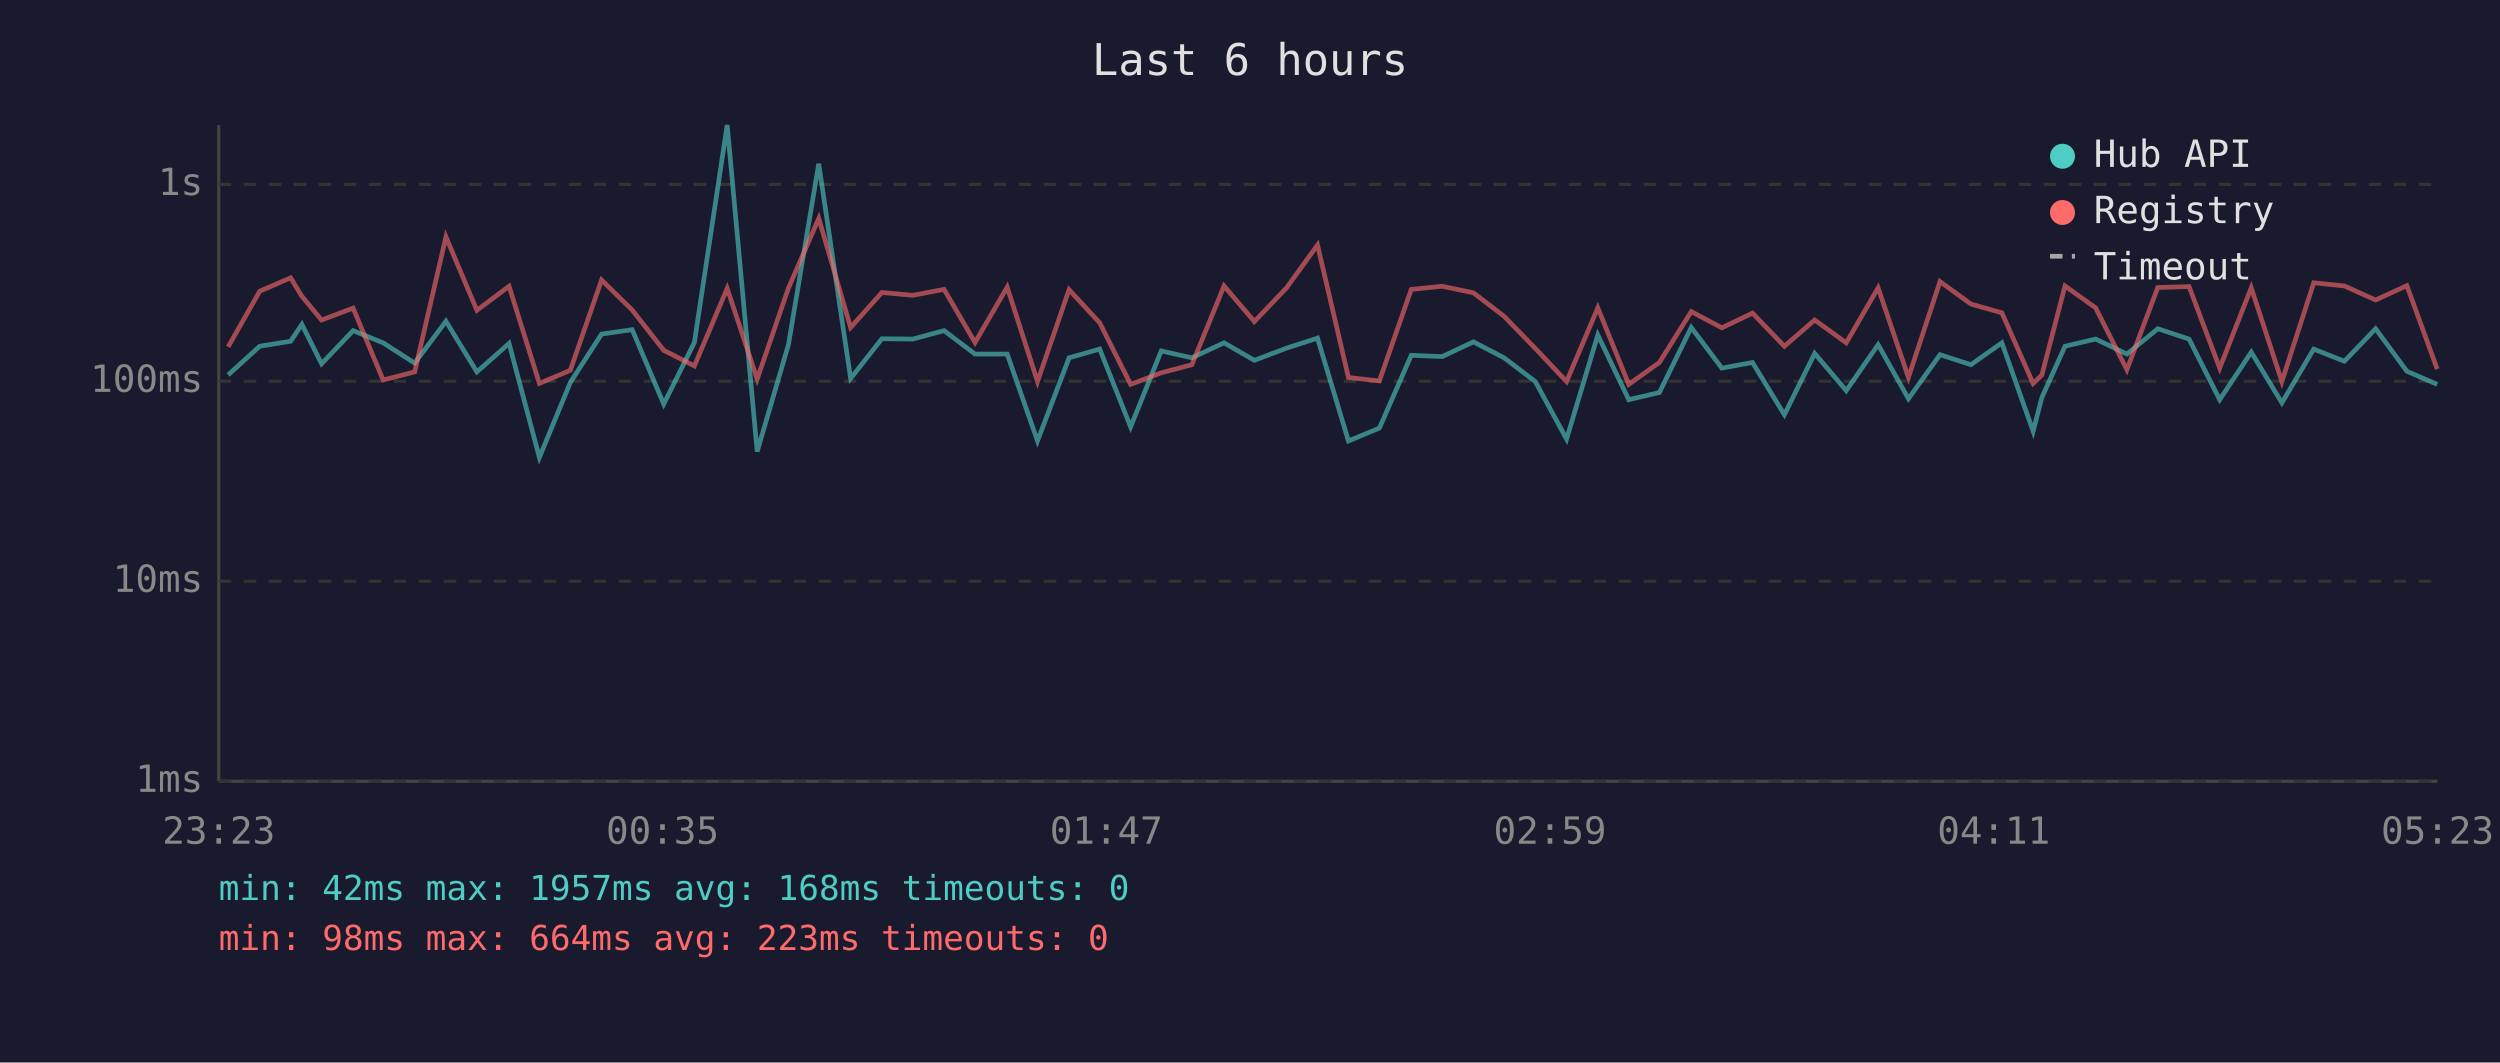
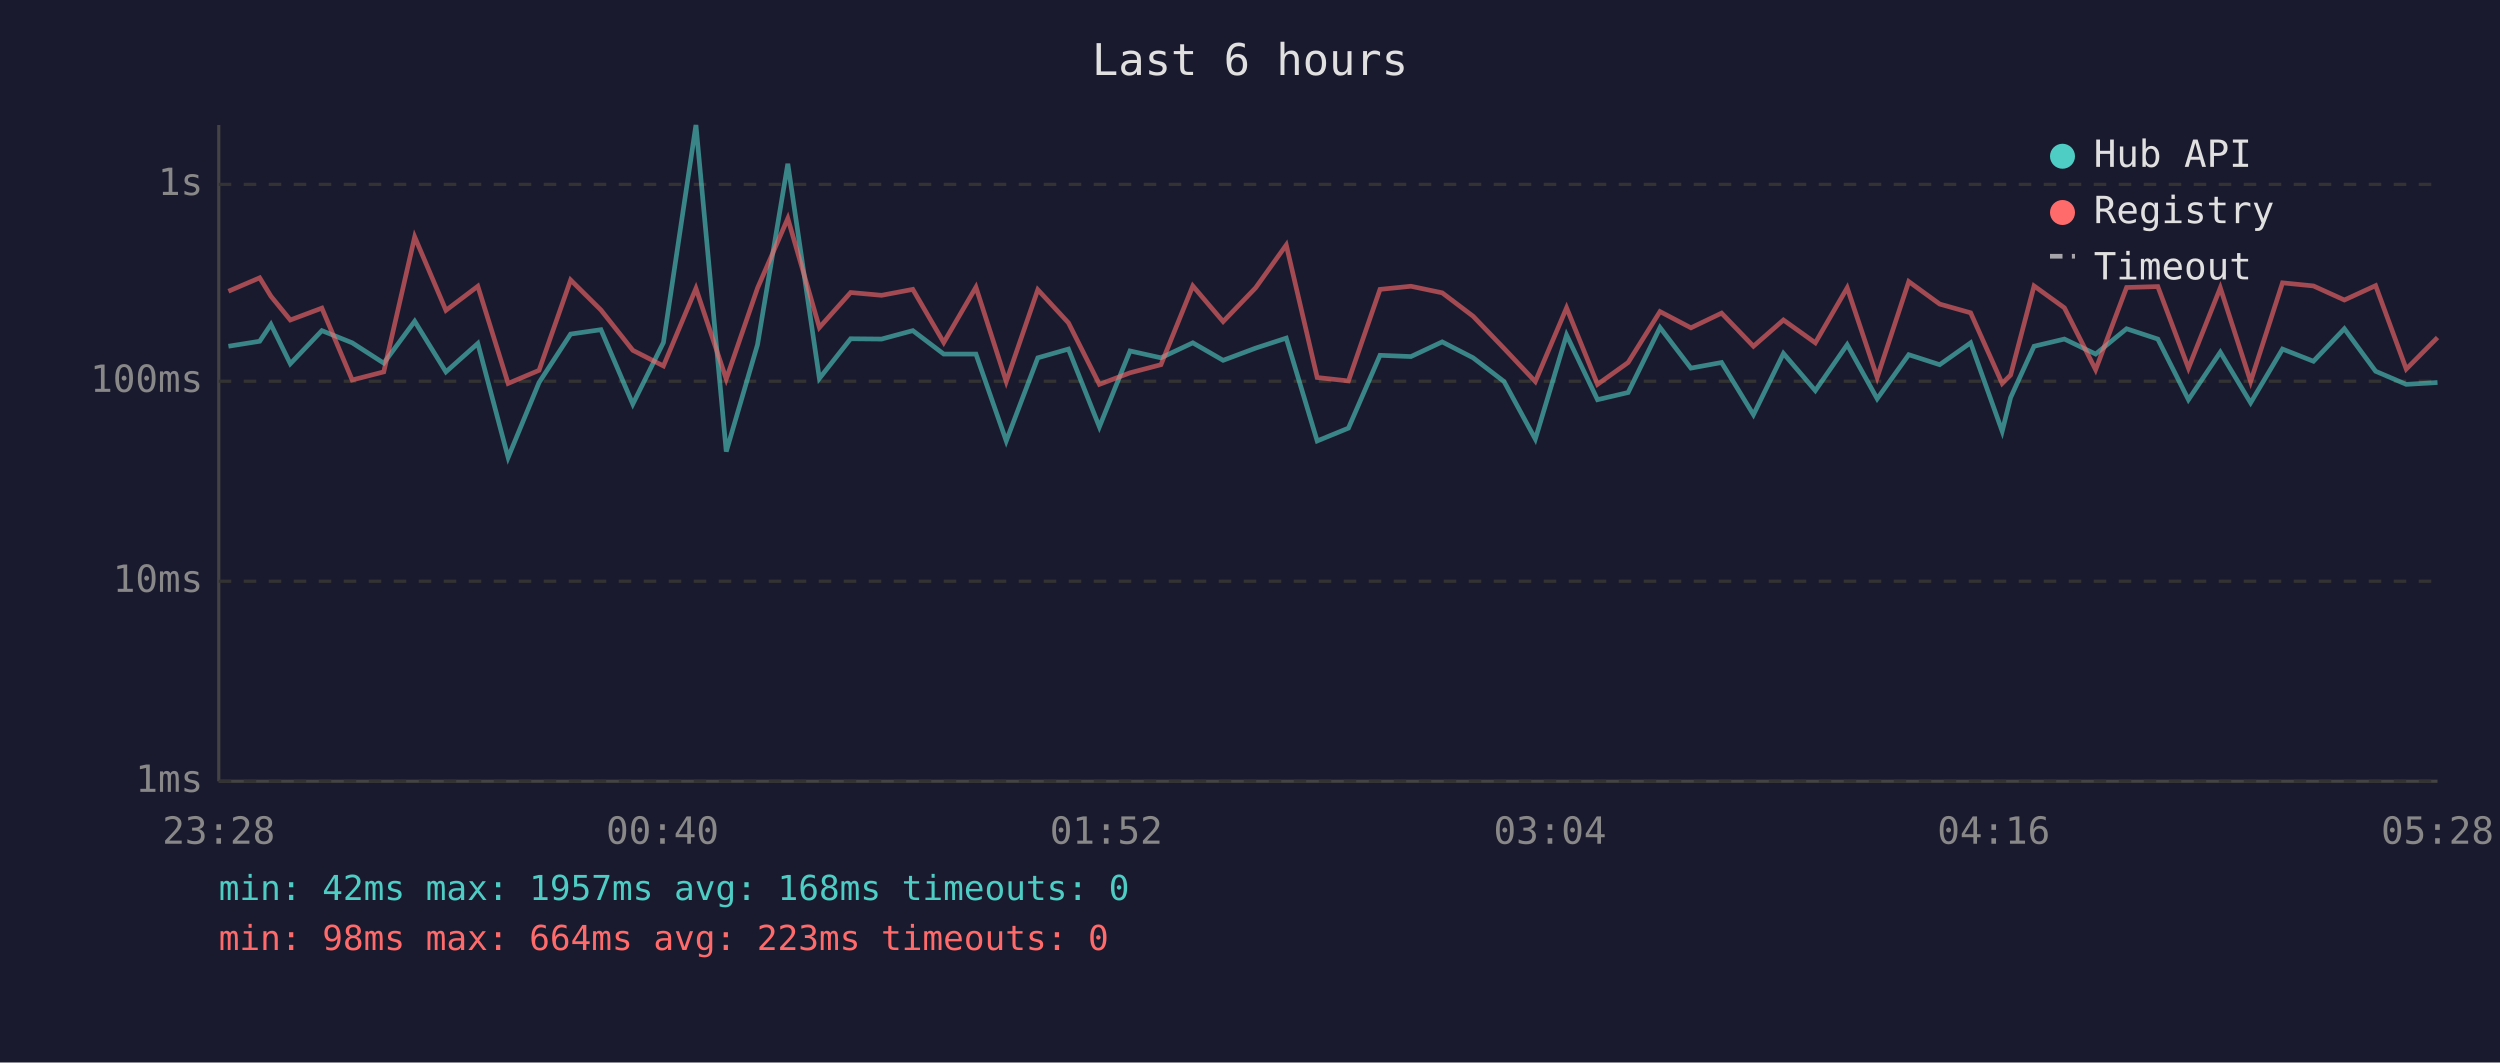
<svg xmlns="http://www.w3.org/2000/svg" viewBox="0 0 800 340" font-family="monospace" font-size="12">
  <rect width="800" height="340" fill="#1a1a2e" />
  <text x="400" y="24" fill="#e0e0e0" font-size="14" text-anchor="middle">Last 6 hours</text>
  <line x1="70" y1="40" x2="70" y2="250" stroke="#444" stroke-width="1" />
  <line x1="70" y1="250" x2="780" y2="250" stroke="#444" stroke-width="1" />
  <line x1="70" y1="250" x2="780" y2="250" stroke="#333" stroke-width="1" stroke-dasharray="4" />
  <text x="65" y="250" fill="#888" text-anchor="end" dominant-baseline="middle">1ms</text>
  <line x1="70" y1="186" x2="780" y2="186" stroke="#333" stroke-width="1" stroke-dasharray="4" />
  <text x="65" y="186" fill="#888" text-anchor="end" dominant-baseline="middle">10ms</text>
  <line x1="70" y1="122" x2="780" y2="122" stroke="#333" stroke-width="1" stroke-dasharray="4" />
  <text x="65" y="122" fill="#888" text-anchor="end" dominant-baseline="middle">100ms</text>
  <line x1="70" y1="59" x2="780" y2="59" stroke="#333" stroke-width="1" stroke-dasharray="4" />
  <text x="65" y="59" fill="#888" text-anchor="end" dominant-baseline="middle">1s</text>
-   <text x="70" y="270" fill="#888" text-anchor="middle">23:23</text>
-   <text x="212" y="270" fill="#888" text-anchor="middle">00:35</text>
-   <text x="354" y="270" fill="#888" text-anchor="middle">01:47</text>
-   <text x="496" y="270" fill="#888" text-anchor="middle">02:59</text>
-   <text x="638" y="270" fill="#888" text-anchor="middle">04:11</text>
-   <text x="780" y="270" fill="#888" text-anchor="middle">05:23</text>
-   <polyline points="73.0,120.0 83.1,110.8 93.0,109.2 96.6,103.8 102.9,116.4 113.0,105.8 122.6,109.7 132.7,116.2 142.7,102.8 152.6,119.0 162.9,109.9 172.6,146.4 182.5,122.4 192.5,106.9 202.3,105.5 212.4,129.3 222.2,109.6 232.7,40.0 242.3,144.5 252.3,110.3 262.0,52.4 272.2,121.1 282.2,108.4 292.1,108.5 302.1,105.8 312.0,113.3 322.3,113.3 332.0,141.1 342.1,114.5 351.9,111.7 361.8,136.6 371.6,112.3 381.4,114.5 391.7,109.7 401.4,115.3 411.7,111.4 421.6,108.2 431.5,141.1 441.4,137.0 451.6,113.7 461.5,114.1 471.5,109.4 481.3,114.5 491.3,122.1 501.3,140.5 511.3,107.2 521.2,127.9 531.0,125.6 541.2,104.8 551.0,117.8 560.8,116.0 571.0,132.7 580.7,113.1 590.8,125.0 601.0,110.3 610.7,127.6 620.8,113.5 630.7,116.7 640.6,109.7 650.6,138.0 653.4,127.2 660.8,110.8 670.6,108.5 680.6,113.3 690.5,105.2 700.5,108.5 710.3,127.9 720.4,112.7 730.2,128.9 740.4,111.7 750.2,115.6 760.2,105.2 770.2,118.8 779.9,123.0" fill="none" stroke="#4ecdc4" stroke-width="1.5" opacity="0.6" />
-   <polyline points="73.0,111.0 83.1,93.2 93.0,88.9 96.6,94.8 102.9,102.4 113.0,98.6 122.6,121.6 132.7,119.0 142.7,75.8 152.6,99.3 162.9,91.6 172.6,122.7 182.5,118.5 192.5,89.6 202.3,99.2 212.4,112.1 222.2,117.1 232.7,92.3 242.3,121.3 252.3,92.2 262.0,69.9 272.2,104.8 282.2,93.6 292.1,94.5 302.1,92.6 312.0,109.6 322.3,91.9 332.0,122.1 342.1,92.7 351.9,103.3 361.8,123.0 371.6,119.3 381.4,116.7 391.7,91.5 401.4,102.9 411.7,92.1 421.6,78.4 431.5,120.8 441.4,121.9 451.6,92.6 461.5,91.6 471.5,93.7 481.3,101.2 491.3,111.5 501.3,122.1 511.3,98.5 521.2,123.0 531.0,116.0 541.2,99.7 551.0,104.9 560.8,100.2 571.0,110.8 580.7,102.4 590.8,109.7 601.0,92.1 610.7,120.8 620.8,90.1 630.7,97.3 640.6,100.1 650.6,122.7 653.4,120.0 660.8,91.5 670.6,98.5 680.6,118.3 690.5,92.0 700.5,91.7 710.3,117.8 720.4,92.1 730.2,122.1 740.4,90.5 750.2,91.5 760.2,96.0 770.2,91.4 779.9,118.1" fill="none" stroke="#ff6b6b" stroke-width="1.5" opacity="0.6" />
+   <text x="70" y="270" fill="#888" text-anchor="middle">23:28</text>
+   <text x="212" y="270" fill="#888" text-anchor="middle">00:40</text>
+   <text x="354" y="270" fill="#888" text-anchor="middle">01:52</text>
+   <text x="496" y="270" fill="#888" text-anchor="middle">03:04</text>
+   <text x="638" y="270" fill="#888" text-anchor="middle">04:16</text>
+   <text x="780" y="270" fill="#888" text-anchor="middle">05:28</text>
+   <polyline points="73.1,110.8 83.1,109.2 86.7,103.8 92.9,116.4 103.0,105.8 112.7,109.7 122.8,116.2 132.7,102.8 142.7,119.0 152.9,109.9 162.6,146.4 172.5,122.4 182.6,106.9 192.3,105.5 202.5,129.3 212.3,109.6 222.7,40.0 232.4,144.5 242.4,110.3 252.1,52.4 262.2,121.1 272.2,108.4 282.1,108.5 292.1,105.8 302.0,113.3 312.3,113.3 322.0,141.1 332.1,114.5 341.9,111.7 351.8,136.6 361.6,112.3 371.5,114.5 381.7,109.7 391.4,115.3 401.8,111.4 411.6,108.2 421.5,141.1 431.5,137.0 441.6,113.7 451.5,114.1 461.5,109.4 471.4,114.5 481.3,122.1 491.3,140.5 501.3,107.2 511.2,127.9 521.0,125.6 531.2,104.8 541.1,117.8 550.9,116.0 561.1,132.7 570.7,113.1 580.9,125.0 591.1,110.3 600.7,127.6 610.8,113.5 620.7,116.7 630.6,109.7 640.7,138.0 643.4,127.2 650.9,110.8 660.6,108.5 670.6,113.3 680.5,105.2 690.5,108.5 700.3,127.9 710.5,112.7 720.2,128.9 730.4,111.7 740.3,115.6 750.2,105.2 760.2,118.8 770.0,123.0 780.0,122.4" fill="none" stroke="#4ecdc4" stroke-width="1.5" opacity="0.6" />
+   <polyline points="73.1,93.2 83.1,88.9 86.7,94.8 92.9,102.4 103.0,98.6 112.7,121.6 122.8,119.0 132.7,75.8 142.7,99.3 152.9,91.6 162.6,122.7 172.5,118.5 182.6,89.6 192.3,99.2 202.5,112.1 212.3,117.1 222.7,92.3 232.4,121.3 242.4,92.2 252.1,69.9 262.2,104.8 272.2,93.6 282.1,94.5 292.1,92.6 302.0,109.6 312.3,91.9 322.0,122.1 332.1,92.7 341.9,103.3 351.8,123.0 361.6,119.3 371.5,116.7 381.7,91.5 391.4,102.9 401.8,92.1 411.6,78.4 421.5,120.8 431.5,121.9 441.6,92.6 451.5,91.6 461.5,93.7 471.4,101.2 481.3,111.5 491.3,122.1 501.3,98.5 511.2,123.0 521.0,116.0 531.2,99.7 541.1,104.9 550.9,100.2 561.1,110.8 570.7,102.4 580.9,109.7 591.1,92.1 600.7,120.8 610.8,90.1 620.7,97.3 630.6,100.1 640.7,122.7 643.4,120.0 650.9,91.5 660.6,98.5 670.6,118.3 680.5,92.0 690.5,91.7 700.3,117.8 710.5,92.1 720.2,122.1 730.4,90.5 740.3,91.5 750.2,96.0 760.2,91.4 770.0,118.1 780.0,108.0" fill="none" stroke="#ff6b6b" stroke-width="1.5" opacity="0.6" />
  <circle cx="660" cy="50" r="4" fill="#4ecdc4" />
  <text x="670" y="50" fill="#e0e0e0" dominant-baseline="middle">Hub API</text>
  <circle cx="660" cy="68" r="4" fill="#ff6b6b" />
  <text x="670" y="68" fill="#e0e0e0" dominant-baseline="middle">Registry</text>
  <line x1="656" y1="82" x2="664" y2="82" stroke="#e0e0e0" stroke-width="1.5" stroke-dasharray="4,3" opacity="0.7" />
  <text x="670" y="86" fill="#e0e0e0" dominant-baseline="middle">Timeout</text>
  <text x="70" y="288" fill="#4ecdc4" font-size="11">min: 42ms  max: 1957ms  avg: 168ms  timeouts: 0</text>
  <text x="70" y="304" fill="#ff6b6b" font-size="11">min: 98ms  max: 664ms  avg: 223ms  timeouts: 0</text>
</svg>
